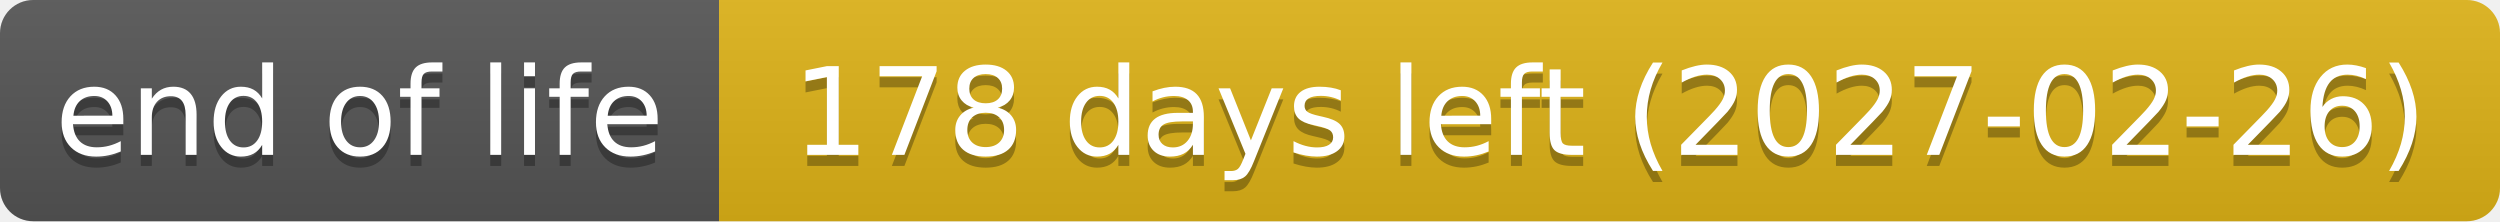
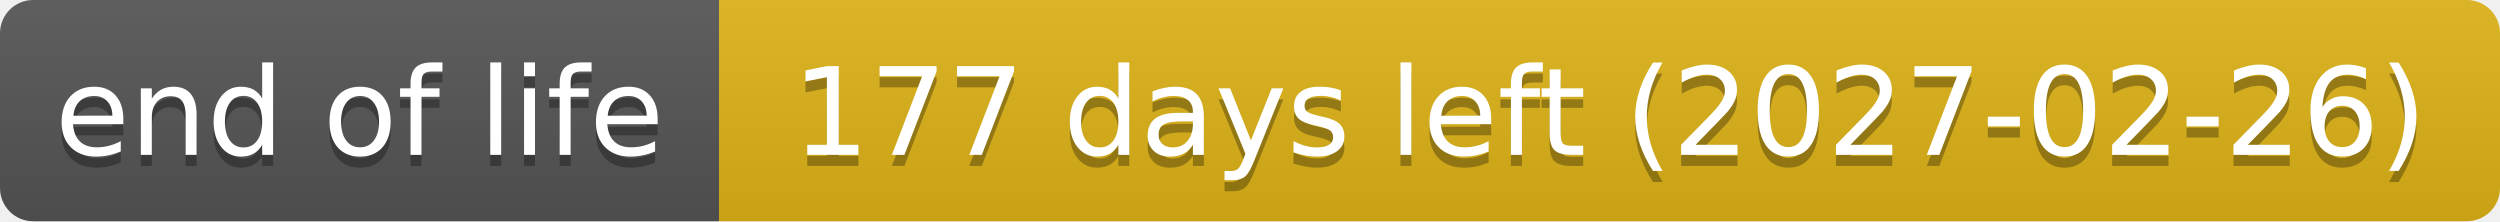
- <svg xmlns="http://www.w3.org/2000/svg" width="226" height="20" role="img" aria-label="end of life: 178 days left (2027-02-26)">
+ <svg xmlns="http://www.w3.org/2000/svg" width="226" height="20" role="img" aria-label="end of life: 177 days left (2027-02-26)">
  <linearGradient id="s" x2="0" y2="100%">
    <stop offset="0" stop-color="#bbb" stop-opacity=".1" />
    <stop offset="1" stop-opacity=".1" />
  </linearGradient>
  <clipPath id="r">
    <rect width="226" height="20" rx="3" fill="#fff" />
  </clipPath>
  <g clip-path="url(#r)">
    <rect width="65" height="20" fill="#555" />
    <rect x="65" width="161" height="20" fill="#dfb317" />
    <rect width="226" height="20" fill="url(#s)" />
  </g>
  <g fill="#fff" text-anchor="middle" font-family="Verdana,Geneva,DejaVu Sans,sans-serif" text-rendering="geometricPrecision" font-size="110">
    <text aria-hidden="true" x="325" y="150" fill="#010101" fill-opacity=".3" transform="scale(.1)" textLength="551">end of life</text>
    <text x="325" y="140" transform="scale(.1)" textLength="551">end of life</text>
-     <text aria-hidden="true" x="1455" y="150" fill="#010101" fill-opacity=".3" transform="scale(.1)" textLength="1511">178 days left (2027-02-26)</text>
-     <text x="1455" y="140" transform="scale(.1)" textLength="1511">178 days left (2027-02-26)</text>
+     <text aria-hidden="true" x="1455" y="150" fill="#010101" fill-opacity=".3" transform="scale(.1)" textLength="1511">177 days left (2027-02-26)</text>
+     <text x="1455" y="140" transform="scale(.1)" textLength="1511">177 days left (2027-02-26)</text>
  </g>
</svg>
